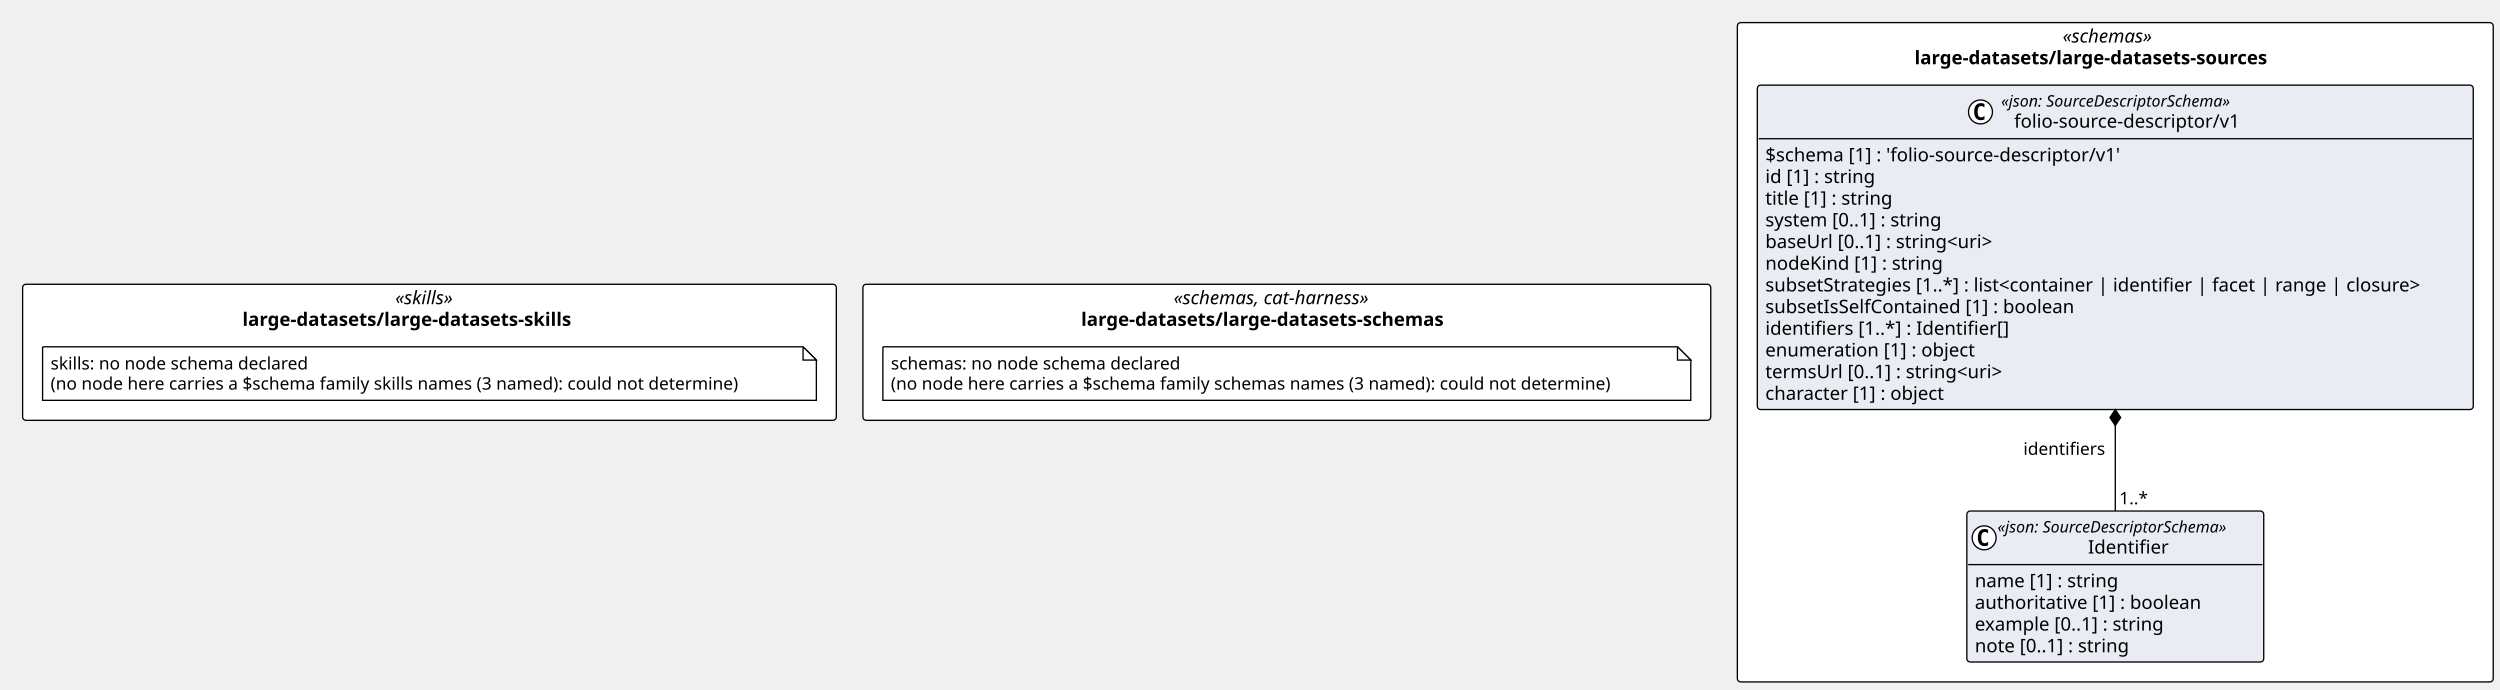
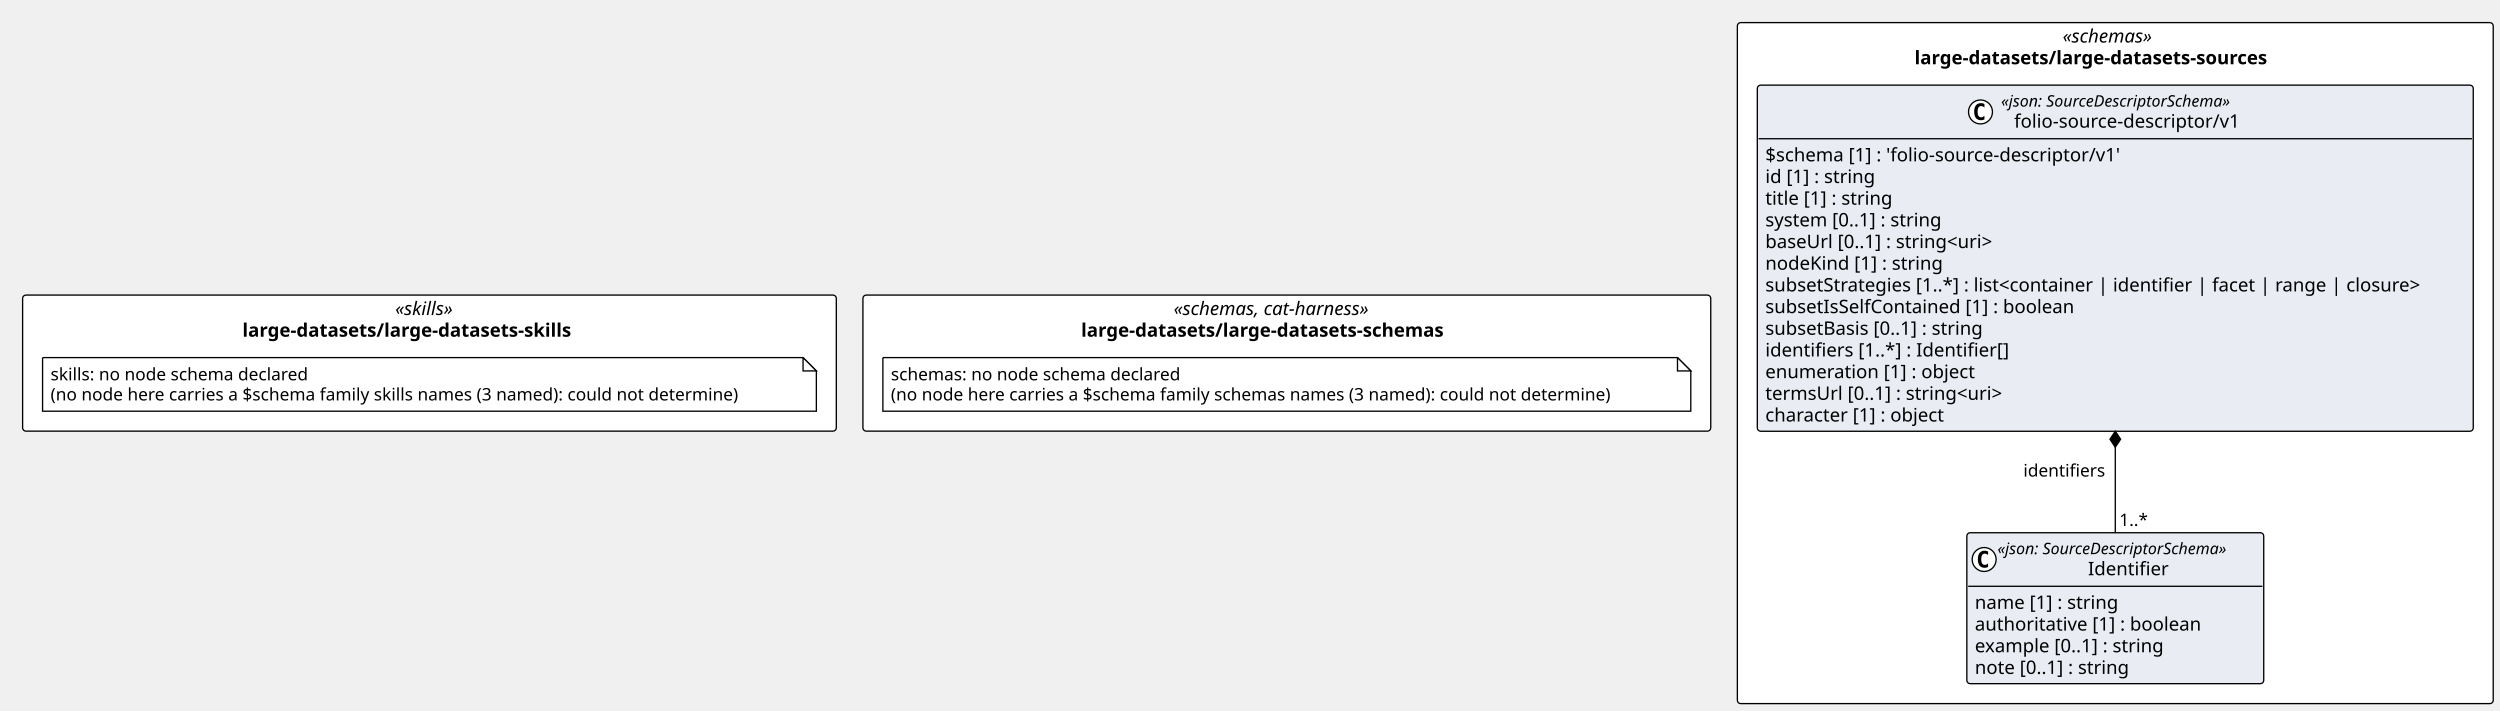
- <svg xmlns="http://www.w3.org/2000/svg" contentStyleType="text/css" height="518px" preserveAspectRatio="none" style="width:1879px;height:518px;background:#FFFFFF;" version="1.1" viewBox="0 0 1879 518" width="1879px" zoomAndPan="magnify">
+ <svg xmlns="http://www.w3.org/2000/svg" contentStyleType="text/css" height="534px" preserveAspectRatio="none" style="width:1879px;height:534px;background:#FFFFFF;" version="1.1" viewBox="0 0 1879 534" width="1879px" zoomAndPan="magnify">
  <defs />
  <g>
-     <rect fill="#FFFFFF" height="102.266" rx="2.5" ry="2.5" style="stroke:#000000;stroke-width:1.0;" width="637.225" x="648.574" y="213.641" />
-     <text fill="#000000" font-family="Verdana" font-size="14" font-style="italic" lengthAdjust="spacing" textLength="170.119" x="882.127" y="228.636">«schemas, cat-harness»</text>
-     <text fill="#000000" font-family="Verdana" font-size="14" font-weight="bold" lengthAdjust="spacing" textLength="309.265" x="812.554" y="244.933">large-datasets/large-datasets-schemas</text>
-     <rect fill="#FFFFFF" height="495.547" rx="2.5" ry="2.5" style="stroke:#000000;stroke-width:1.0;" width="568.107" x="1305.799" y="17" />
+     <rect fill="#FFFFFF" height="102.266" rx="2.5" ry="2.5" style="stroke:#000000;stroke-width:1.0;" width="637.225" x="648.574" y="221.789" />
+     <text fill="#000000" font-family="Verdana" font-size="14" font-style="italic" lengthAdjust="spacing" textLength="170.119" x="882.127" y="236.784">«schemas, cat-harness»</text>
+     <text fill="#000000" font-family="Verdana" font-size="14" font-weight="bold" lengthAdjust="spacing" textLength="309.265" x="812.554" y="253.081">large-datasets/large-datasets-schemas</text>
+     <rect fill="#FFFFFF" height="511.844" rx="2.5" ry="2.5" style="stroke:#000000;stroke-width:1.0;" width="568.107" x="1305.799" y="17" />
    <text fill="#000000" font-family="Verdana" font-size="14" font-style="italic" lengthAdjust="spacing" textLength="79.119" x="1550.293" y="31.995">«schemas»</text>
    <text fill="#000000" font-family="Verdana" font-size="14" font-weight="bold" lengthAdjust="spacing" textLength="301.752" x="1438.977" y="48.292">large-datasets/large-datasets-sources</text>
-     <rect fill="#FFFFFF" height="102.266" rx="2.5" ry="2.5" style="stroke:#000000;stroke-width:1.0;" width="611.574" x="17" y="213.641" />
-     <text fill="#000000" font-family="Verdana" font-size="14" font-style="italic" lengthAdjust="spacing" textLength="51.495" x="297.04" y="228.636">«skills»</text>
-     <text fill="#000000" font-family="Verdana" font-size="14" font-weight="bold" lengthAdjust="spacing" textLength="281.176" x="182.199" y="244.933">large-datasets/large-datasets-skills</text>
+     <rect fill="#FFFFFF" height="102.266" rx="2.5" ry="2.5" style="stroke:#000000;stroke-width:1.0;" width="611.574" x="17" y="221.789" />
+     <text fill="#000000" font-family="Verdana" font-size="14" font-style="italic" lengthAdjust="spacing" textLength="51.495" x="297.04" y="236.784">«skills»</text>
+     <text fill="#000000" font-family="Verdana" font-size="14" font-weight="bold" lengthAdjust="spacing" textLength="281.176" x="182.199" y="253.081">large-datasets/large-datasets-skills</text>
    <g id="elem_n_large_datasets_large_datasets_schemas_schemas">
-       <path d="M663.574,260.641 L663.574,300.906 L1270.799,300.906 L1270.799,270.641 L1260.799,260.641 L663.574,260.641 " fill="#FFFFFF" style="stroke:#000000;stroke-width:1.0;" />
-       <path d="M1260.799,260.641 L1260.799,270.641 L1270.799,270.641 L1260.799,260.641 " fill="#FFFFFF" style="stroke:#000000;stroke-width:1.0;" />
-       <text fill="#000000" font-family="Verdana" font-size="13" lengthAdjust="spacing" textLength="234.463" x="669.574" y="277.707">schemas: no node schema declared</text>
-       <text fill="#000000" font-family="Verdana" font-size="13" lengthAdjust="spacing" textLength="586.225" x="669.574" y="292.84">(no node here carries a $schema family schemas names (3 named): could not determine)</text>
+       <path d="M663.574,268.789 L663.574,309.055 L1270.799,309.055 L1270.799,278.789 L1260.799,268.789 L663.574,268.789 " fill="#FFFFFF" style="stroke:#000000;stroke-width:1.0;" />
+       <path d="M1260.799,268.789 L1260.799,278.789 L1270.799,278.789 L1260.799,268.789 " fill="#FFFFFF" style="stroke:#000000;stroke-width:1.0;" />
+       <text fill="#000000" font-family="Verdana" font-size="13" lengthAdjust="spacing" textLength="234.463" x="669.574" y="285.856">schemas: no node schema declared</text>
+       <text fill="#000000" font-family="Verdana" font-size="13" lengthAdjust="spacing" textLength="586.225" x="669.574" y="300.989">(no node here carries a $schema family schemas names (3 named): could not determine)</text>
    </g>
    <g id="elem_large_datasets_large_datasets_sources_folio_source_descriptor_v1_Identifier">
-       <rect codeLine="14" fill="#E9EDF3" height="113.453" id="large_datasets_large_datasets_sources_folio_source_descriptor_v1_Identifier" rx="2.5" ry="2.5" style="stroke:#000000;stroke-width:1.0;" width="223.137" x="1478.285" y="384.094" />
-       <ellipse cx="1491.285" cy="404.227" fill="#FFFFFF" rx="9" ry="9" style="stroke:#000000;stroke-width:1.0;" />
-       <path d="M1494.253,409.867 Q1493.675,410.164 1493.035,410.305 Q1492.394,410.461 1491.691,410.461 Q1489.191,410.461 1487.863,408.82 Q1486.55,407.164 1486.55,404.039 Q1486.55,400.914 1487.863,399.258 Q1489.191,397.602 1491.691,397.602 Q1492.394,397.602 1493.035,397.758 Q1493.691,397.914 1494.253,398.211 L1494.253,400.93 Q1493.628,400.352 1493.035,400.086 Q1492.441,399.805 1491.816,399.805 Q1490.472,399.805 1489.785,400.883 Q1489.097,401.945 1489.097,404.039 Q1489.097,406.133 1489.785,407.211 Q1490.472,408.273 1491.816,408.273 Q1492.441,408.273 1493.035,408.008 Q1493.628,407.727 1494.253,407.148 L1494.253,409.867 Z " fill="#000000" />
-       <text fill="#000000" font-family="Verdana" font-size="12" font-style="italic" lengthAdjust="spacing" textLength="199.137" x="1501.285" y="400.232">«json: SourceDescriptorSchema»</text>
-       <text fill="#000000" font-family="Verdana" font-size="14" lengthAdjust="spacing" textLength="63.068" x="1569.319" y="416.058">Identifier</text>
-       <line style="stroke:#000000;stroke-width:1.0;" x1="1479.285" x2="1700.421" y1="424.359" y2="424.359" />
-       <text fill="#000000" font-family="Verdana" font-size="14" lengthAdjust="spacing" textLength="117.79" x="1484.285" y="441.354">name [1] : string</text>
-       <text fill="#000000" font-family="Verdana" font-size="14" lengthAdjust="spacing" textLength="184.242" x="1484.285" y="457.651">authoritative [1] : boolean</text>
-       <text fill="#000000" font-family="Verdana" font-size="14" lengthAdjust="spacing" textLength="156.399" x="1484.285" y="473.948">example [0..1] : string</text>
-       <text fill="#000000" font-family="Verdana" font-size="14" lengthAdjust="spacing" textLength="127.436" x="1484.285" y="490.245">note [0..1] : string</text>
+       <rect codeLine="14" fill="#E9EDF3" height="113.453" id="large_datasets_large_datasets_sources_folio_source_descriptor_v1_Identifier" rx="2.5" ry="2.5" style="stroke:#000000;stroke-width:1.0;" width="223.137" x="1478.285" y="400.391" />
+       <ellipse cx="1491.285" cy="420.523" fill="#FFFFFF" rx="9" ry="9" style="stroke:#000000;stroke-width:1.0;" />
+       <path d="M1494.253,426.164 Q1493.675,426.461 1493.035,426.602 Q1492.394,426.758 1491.691,426.758 Q1489.191,426.758 1487.863,425.117 Q1486.55,423.461 1486.55,420.336 Q1486.55,417.211 1487.863,415.555 Q1489.191,413.898 1491.691,413.898 Q1492.394,413.898 1493.035,414.055 Q1493.691,414.211 1494.253,414.508 L1494.253,417.227 Q1493.628,416.648 1493.035,416.383 Q1492.441,416.102 1491.816,416.102 Q1490.472,416.102 1489.785,417.18 Q1489.097,418.242 1489.097,420.336 Q1489.097,422.43 1489.785,423.508 Q1490.472,424.57 1491.816,424.57 Q1492.441,424.57 1493.035,424.305 Q1493.628,424.023 1494.253,423.445 L1494.253,426.164 Z " fill="#000000" />
+       <text fill="#000000" font-family="Verdana" font-size="12" font-style="italic" lengthAdjust="spacing" textLength="199.137" x="1501.285" y="416.529">«json: SourceDescriptorSchema»</text>
+       <text fill="#000000" font-family="Verdana" font-size="14" lengthAdjust="spacing" textLength="63.068" x="1569.319" y="432.354">Identifier</text>
+       <line style="stroke:#000000;stroke-width:1.0;" x1="1479.285" x2="1700.421" y1="440.656" y2="440.656" />
+       <text fill="#000000" font-family="Verdana" font-size="14" lengthAdjust="spacing" textLength="117.79" x="1484.285" y="457.651">name [1] : string</text>
+       <text fill="#000000" font-family="Verdana" font-size="14" lengthAdjust="spacing" textLength="184.242" x="1484.285" y="473.948">authoritative [1] : boolean</text>
+       <text fill="#000000" font-family="Verdana" font-size="14" lengthAdjust="spacing" textLength="156.399" x="1484.285" y="490.245">example [0..1] : string</text>
+       <text fill="#000000" font-family="Verdana" font-size="14" lengthAdjust="spacing" textLength="127.436" x="1484.285" y="506.542">note [0..1] : string</text>
    </g>
    <g id="elem_large_datasets_large_datasets_sources_folio_source_descriptor_v1_folio_source_descriptor_v1">
-       <rect codeLine="20" fill="#E9EDF3" height="243.828" id="large_datasets_large_datasets_sources_folio_source_descriptor_v1_folio_source_descriptor_v1" rx="2.5" ry="2.5" style="stroke:#000000;stroke-width:1.0;" width="538.107" x="1320.799" y="64" />
+       <rect codeLine="20" fill="#E9EDF3" height="260.125" id="large_datasets_large_datasets_sources_folio_source_descriptor_v1_folio_source_descriptor_v1" rx="2.5" ry="2.5" style="stroke:#000000;stroke-width:1.0;" width="538.107" x="1320.799" y="64" />
      <ellipse cx="1488.535" cy="84.133" fill="#FFFFFF" rx="9" ry="9" style="stroke:#000000;stroke-width:1.0;" />
      <path d="M1491.503,89.773 Q1490.925,90.07 1490.285,90.211 Q1489.644,90.367 1488.941,90.367 Q1486.441,90.367 1485.113,88.727 Q1483.8,87.07 1483.8,83.945 Q1483.8,80.82 1485.113,79.164 Q1486.441,77.508 1488.941,77.508 Q1489.644,77.508 1490.285,77.664 Q1490.941,77.82 1491.503,78.117 L1491.503,80.836 Q1490.878,80.258 1490.285,79.992 Q1489.691,79.711 1489.066,79.711 Q1487.722,79.711 1487.035,80.789 Q1486.347,81.852 1486.347,83.945 Q1486.347,86.039 1487.035,87.117 Q1487.722,88.18 1489.066,88.18 Q1489.691,88.18 1490.285,87.914 Q1490.878,87.633 1491.503,87.055 L1491.503,89.773 Z " fill="#000000" />
      <text fill="#000000" font-family="Verdana" font-size="12" font-style="italic" lengthAdjust="spacing" textLength="199.137" x="1504.035" y="80.139">«json: SourceDescriptorSchema»</text>
      <text fill="#000000" font-family="Verdana" font-size="14" lengthAdjust="spacing" textLength="179.484" x="1513.861" y="95.964">folio-source-descriptor/v1</text>
      <line style="stroke:#000000;stroke-width:1.0;" x1="1321.799" x2="1857.907" y1="104.266" y2="104.266" />
      <text fill="#000000" font-family="Verdana" font-size="14" lengthAdjust="spacing" textLength="288.682" x="1326.799" y="121.261">$schema [1] : 'folio-source-descriptor/v1'</text>
      <text fill="#000000" font-family="Verdana" font-size="14" lengthAdjust="spacing" textLength="90.863" x="1326.799" y="137.558">id [1] : string</text>
      <text fill="#000000" font-family="Verdana" font-size="14" lengthAdjust="spacing" textLength="105.458" x="1326.799" y="153.855">title [1] : string</text>
      <text fill="#000000" font-family="Verdana" font-size="14" lengthAdjust="spacing" textLength="146.508" x="1326.799" y="170.151">system [0..1] : string</text>
      <text fill="#000000" font-family="Verdana" font-size="14" lengthAdjust="spacing" textLength="191.14" x="1326.799" y="186.448">baseUrl [0..1] : string&lt;uri&gt;</text>
      <text fill="#000000" font-family="Verdana" font-size="14" lengthAdjust="spacing" textLength="143.856" x="1326.799" y="202.745">nodeKind [1] : string</text>
      <text fill="#000000" font-family="Verdana" font-size="14" lengthAdjust="spacing" textLength="526.107" x="1326.799" y="219.042">subsetStrategies [1..*] : list&lt;container | identifier | facet | range | closure&gt;</text>
      <text fill="#000000" font-family="Verdana" font-size="14" lengthAdjust="spacing" textLength="249.607" x="1326.799" y="235.339">subsetIsSelfContained [1] : boolean</text>
-       <text fill="#000000" font-family="Verdana" font-size="14" lengthAdjust="spacing" textLength="197.914" x="1326.799" y="251.636">identifiers [1..*] : Identifier[]</text>
-       <text fill="#000000" font-family="Verdana" font-size="14" lengthAdjust="spacing" textLength="170.803" x="1326.799" y="267.933">enumeration [1] : object</text>
-       <text fill="#000000" font-family="Verdana" font-size="14" lengthAdjust="spacing" textLength="198.557" x="1326.799" y="284.229">termsUrl [0..1] : string&lt;uri&gt;</text>
-       <text fill="#000000" font-family="Verdana" font-size="14" lengthAdjust="spacing" textLength="148.08" x="1326.799" y="300.526">character [1] : object</text>
+       <text fill="#000000" font-family="Verdana" font-size="14" lengthAdjust="spacing" textLength="179.006" x="1326.799" y="251.636">subsetBasis [0..1] : string</text>
+       <text fill="#000000" font-family="Verdana" font-size="14" lengthAdjust="spacing" textLength="197.914" x="1326.799" y="267.933">identifiers [1..*] : Identifier[]</text>
+       <text fill="#000000" font-family="Verdana" font-size="14" lengthAdjust="spacing" textLength="170.803" x="1326.799" y="284.229">enumeration [1] : object</text>
+       <text fill="#000000" font-family="Verdana" font-size="14" lengthAdjust="spacing" textLength="198.557" x="1326.799" y="300.526">termsUrl [0..1] : string&lt;uri&gt;</text>
+       <text fill="#000000" font-family="Verdana" font-size="14" lengthAdjust="spacing" textLength="148.08" x="1326.799" y="316.823">character [1] : object</text>
    </g>
    <g id="elem_n_large_datasets_large_datasets_skills_skills">
-       <path d="M32,260.641 L32,300.906 L613.574,300.906 L613.574,270.641 L603.574,260.641 L32,260.641 " fill="#FFFFFF" style="stroke:#000000;stroke-width:1.0;" />
-       <path d="M603.574,260.641 L603.574,270.641 L613.574,270.641 L603.574,260.641 " fill="#FFFFFF" style="stroke:#000000;stroke-width:1.0;" />
-       <text fill="#000000" font-family="Verdana" font-size="13" lengthAdjust="spacing" textLength="208.812" x="38" y="277.707">skills: no node schema declared</text>
-       <text fill="#000000" font-family="Verdana" font-size="13" lengthAdjust="spacing" textLength="560.574" x="38" y="292.84">(no node here carries a $schema family skills names (3 named): could not determine)</text>
+       <path d="M32,268.789 L32,309.055 L613.574,309.055 L613.574,278.789 L603.574,268.789 L32,268.789 " fill="#FFFFFF" style="stroke:#000000;stroke-width:1.0;" />
+       <path d="M603.574,268.789 L603.574,278.789 L613.574,278.789 L603.574,268.789 " fill="#FFFFFF" style="stroke:#000000;stroke-width:1.0;" />
+       <text fill="#000000" font-family="Verdana" font-size="13" lengthAdjust="spacing" textLength="208.812" x="38" y="285.856">skills: no node schema declared</text>
+       <text fill="#000000" font-family="Verdana" font-size="13" lengthAdjust="spacing" textLength="560.574" x="38" y="300.989">(no node here carries a $schema family skills names (3 named): could not determine)</text>
    </g>
-     <line style="stroke:#000000;stroke-width:1.0;" x1="1589.853" x2="1589.853" y1="307.828" y2="384.094" />
-     <polygon fill="#000000" points="1589.853,307.828,1585.853,313.828,1589.853,319.828,1593.853,313.828,1589.853,307.828" style="stroke:#000000;stroke-width:1.0;" />
-     <text fill="#000000" font-family="Verdana" font-size="13" lengthAdjust="spacing" textLength="65.114" x="1520.739" y="341.895">identifiers</text>
-     <text fill="#000000" font-family="Verdana" font-size="13" lengthAdjust="spacing" textLength="23.036" x="1592.853" y="379.028">1..*</text>
+     <line style="stroke:#000000;stroke-width:1.0;" x1="1589.853" x2="1589.853" y1="324.125" y2="400.391" />
+     <polygon fill="#000000" points="1589.853,324.125,1585.853,330.125,1589.853,336.125,1593.853,330.125,1589.853,324.125" style="stroke:#000000;stroke-width:1.0;" />
+     <text fill="#000000" font-family="Verdana" font-size="13" lengthAdjust="spacing" textLength="65.114" x="1520.739" y="358.192">identifiers</text>
+     <text fill="#000000" font-family="Verdana" font-size="13" lengthAdjust="spacing" textLength="23.036" x="1592.853" y="395.325">1..*</text>
  </g>
</svg>
